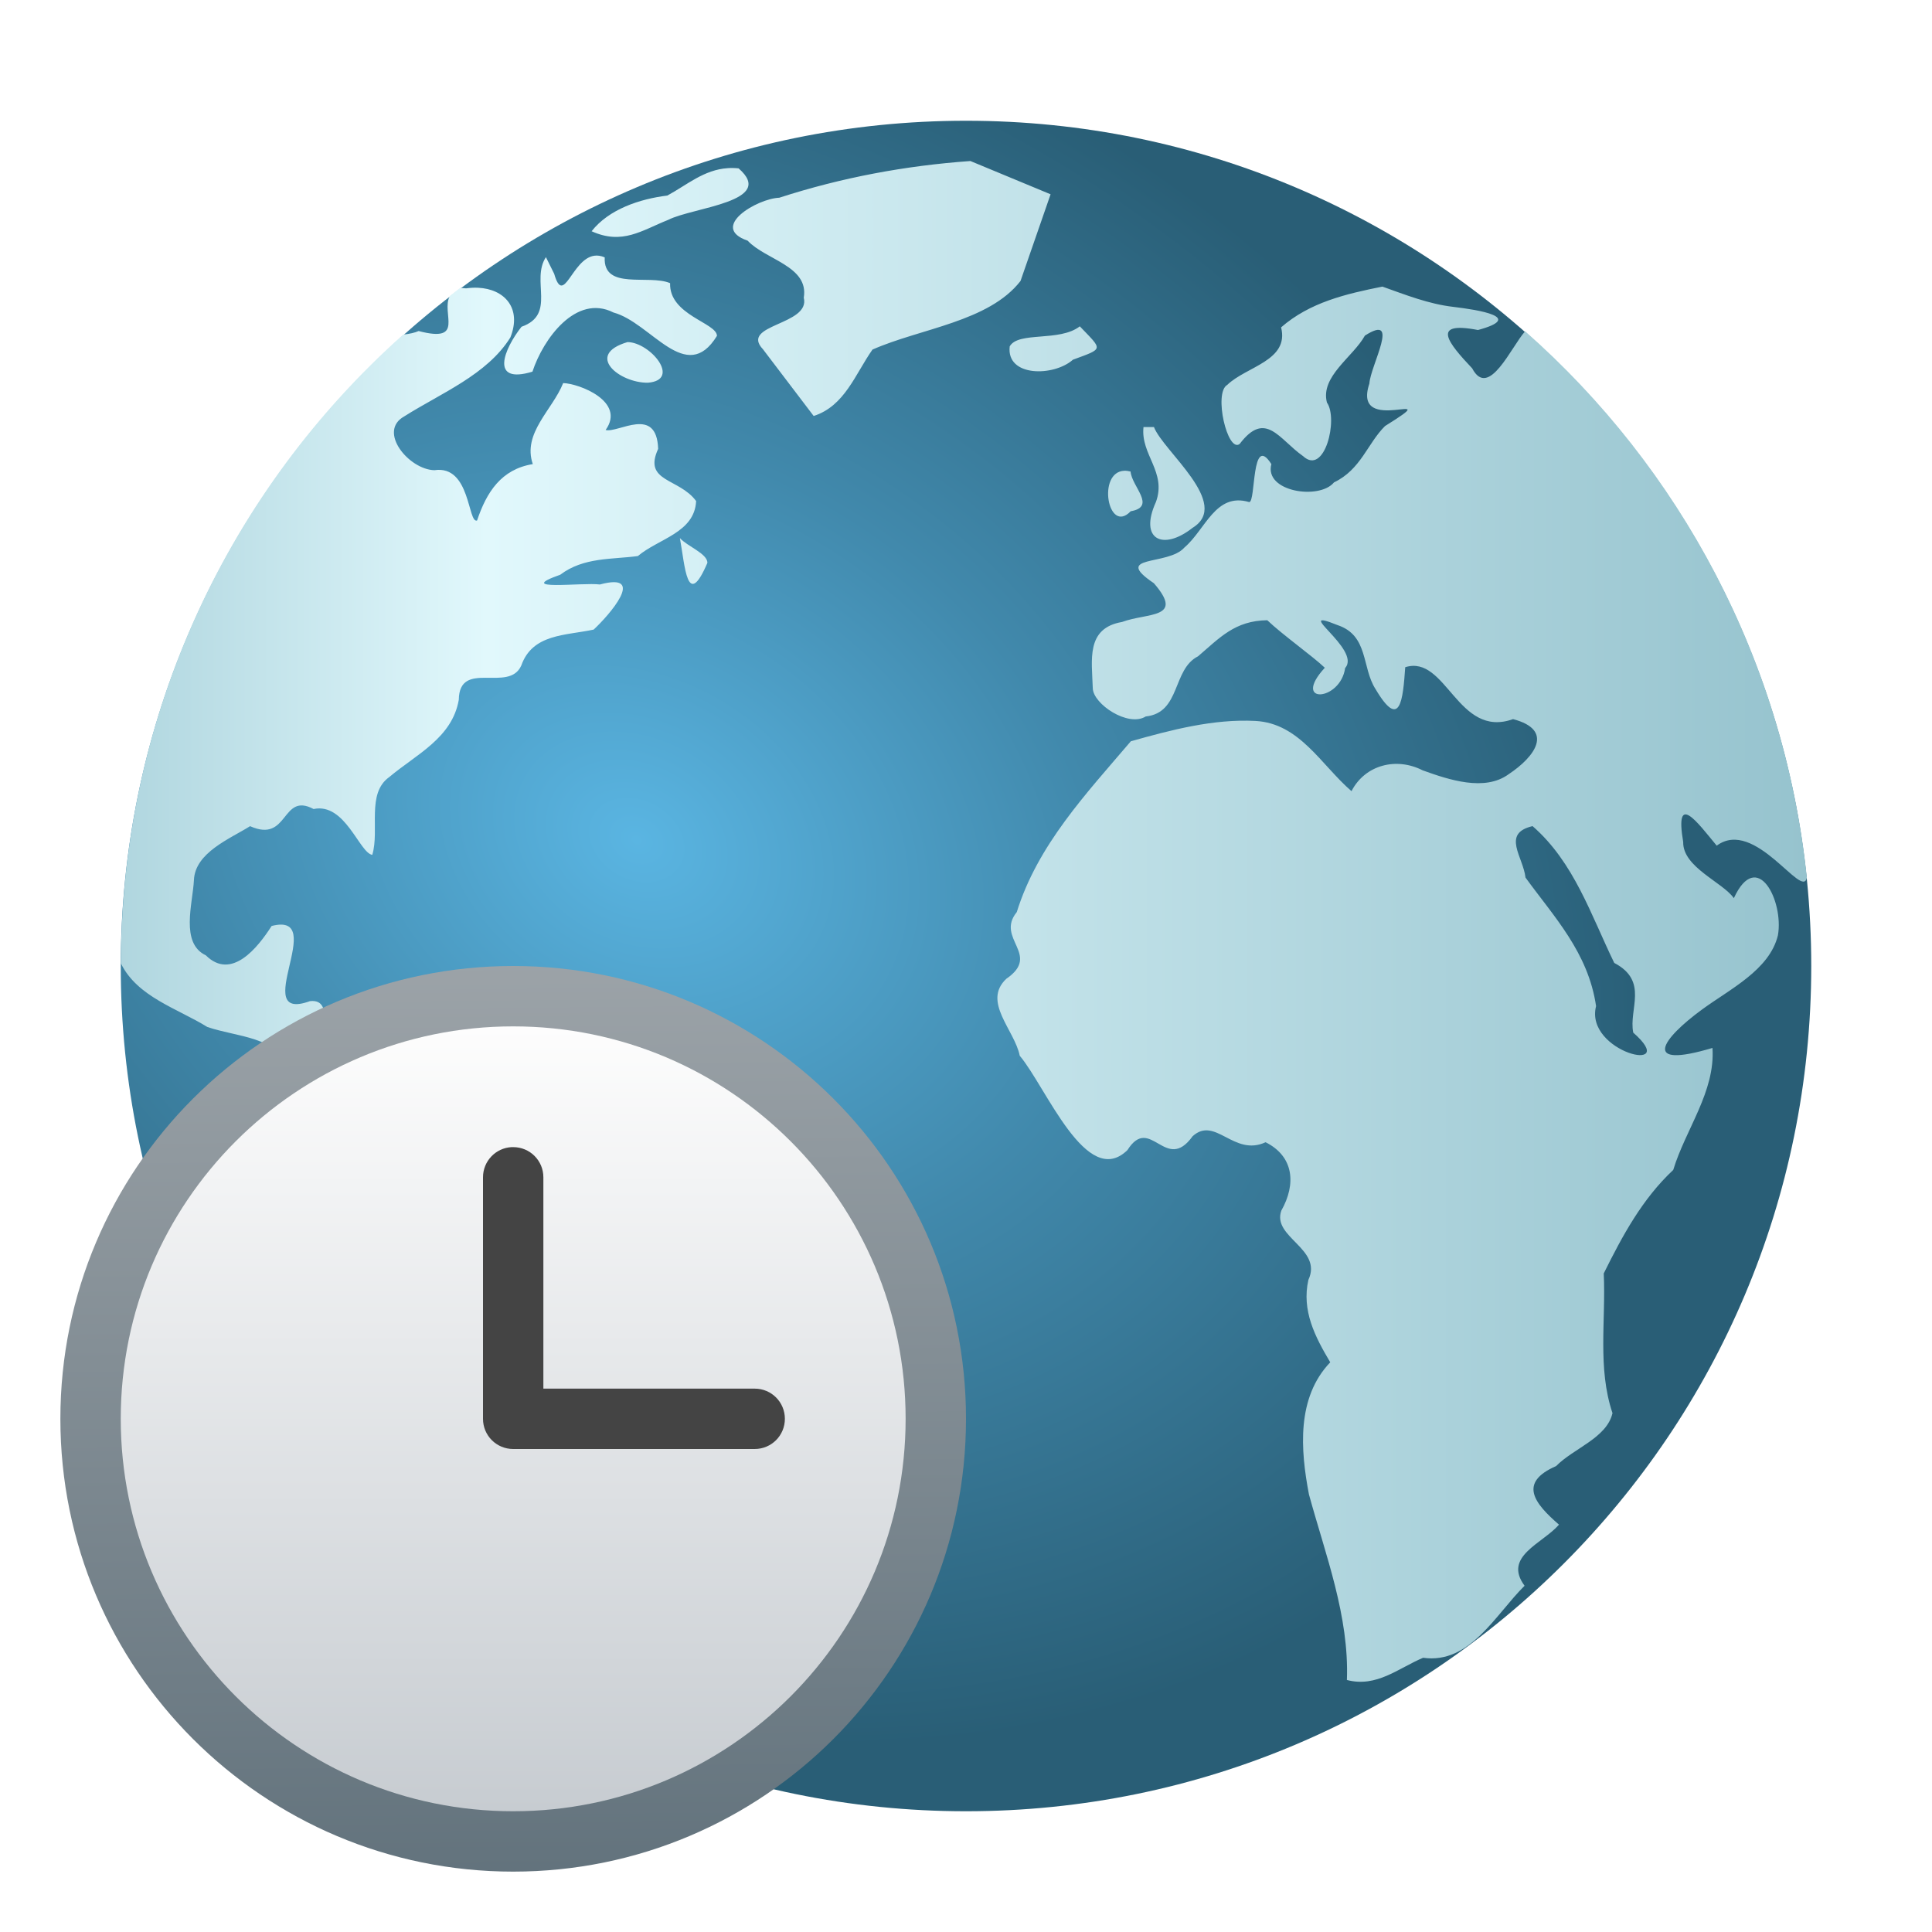
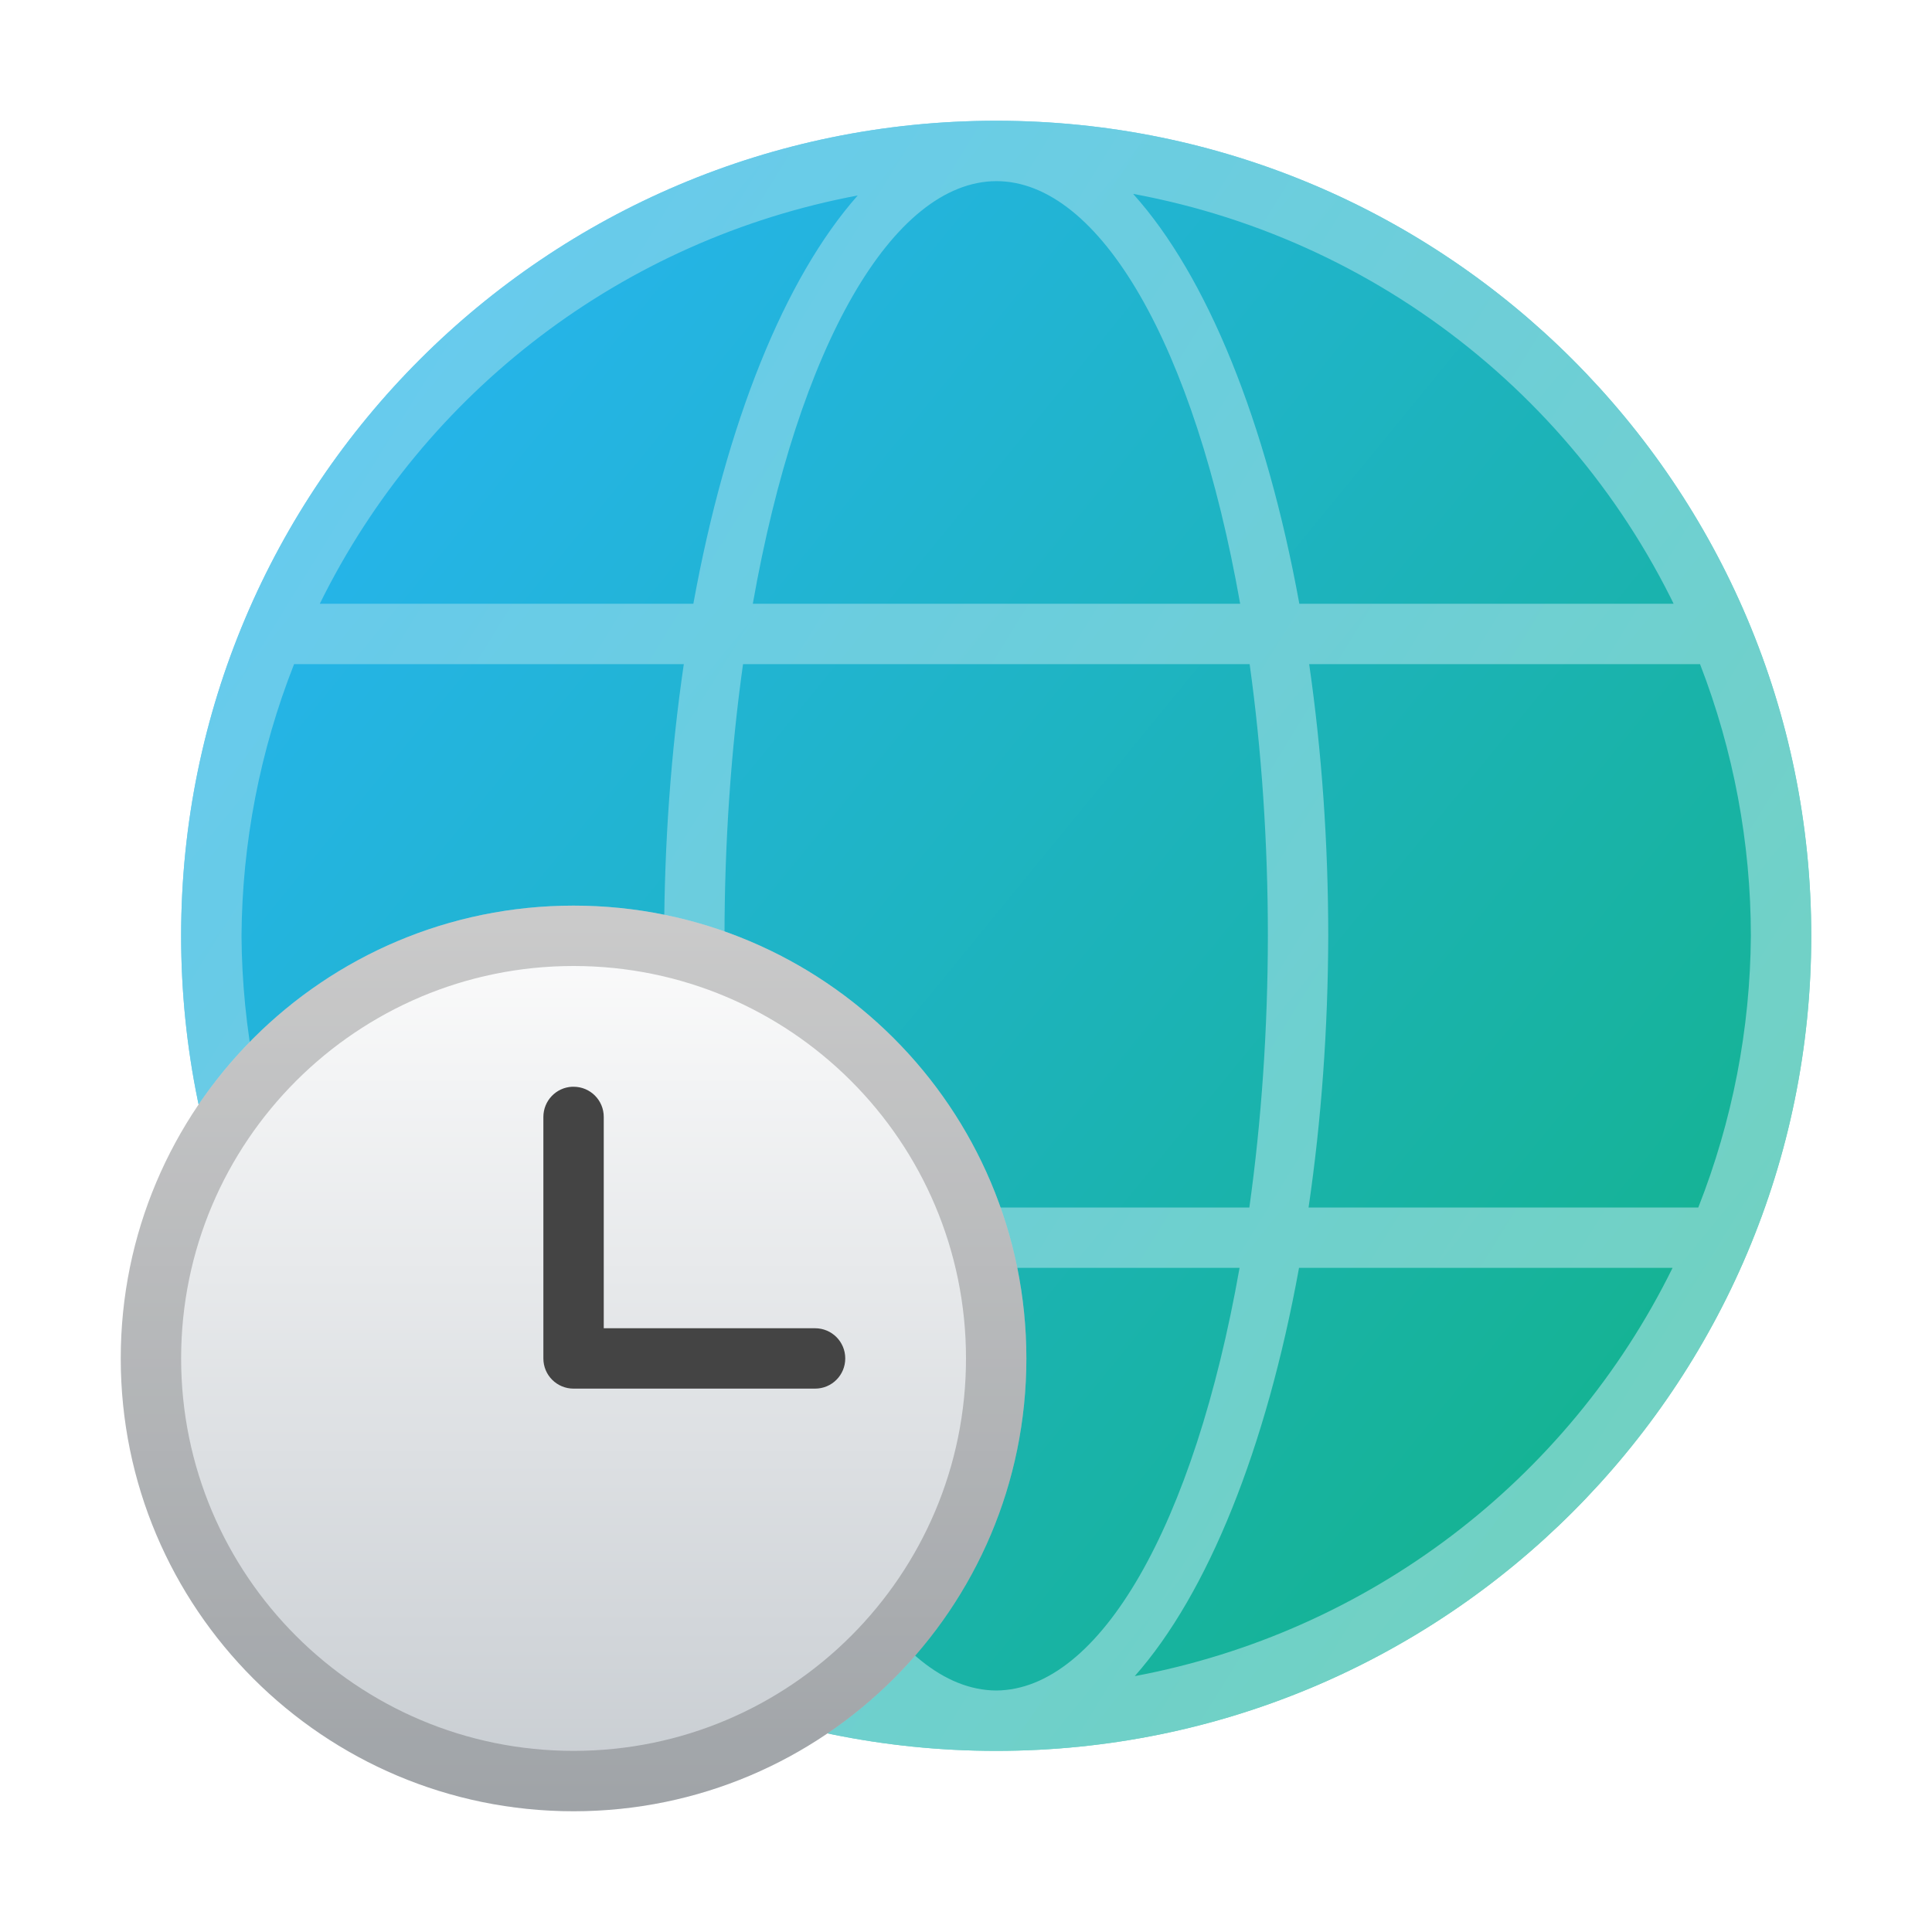
- <svg xmlns="http://www.w3.org/2000/svg" xmlns:xlink="http://www.w3.org/1999/xlink" width="32" height="32" viewBox="0 0 32 32" version="1.1" id="svg2535">
-   <defs id="defs2532">
-     <radialGradient id="radialGradient875" cx="20.107" cy="28.705" r="28" gradientTransform="matrix(0.55258,0.3120413,-0.2458586,0.4353767,6.493535,-4.858134)" gradientUnits="userSpaceOnUse">
-       <stop stop-color="#5ab5e2" offset="0" id="stop2" />
-       <stop stop-color="#4189ac" offset=".459" id="stop4" />
-       <stop stop-color="#295e76" offset="1" id="stop6" />
-     </radialGradient>
-     <linearGradient id="linearGradient883" x1="4" x2="59.861" y1="31.36" y2="31.36" gradientTransform="matrix(0.4999866,0,0,0.4999866,4.6625611e-4,-0.03343993)" gradientUnits="userSpaceOnUse">
-       <stop stop-color="#b0d6df" offset="0" id="stop9" />
-       <stop stop-color="#e1f8fc" offset=".217" id="stop11" />
-       <stop stop-color="#96c3ce" offset="1" id="stop13" />
+ <svg xmlns="http://www.w3.org/2000/svg" xmlns:xlink="http://www.w3.org/1999/xlink" width="32" height="32" viewBox="0 0 32 32" version="1.1" id="svg5">
+   <defs id="defs2">
+     <linearGradient xlink:href="#linearGradient984" id="linearGradient7450" x1="2.91" y1="3.175" x2="14.552" y2="12.7" gradientUnits="userSpaceOnUse" gradientTransform="matrix(1.759435,0,0,1.759435,1.603449,0.6034484)" />
+     <linearGradient id="linearGradient984">
+       <stop style="stop-color:#26b4eb;stop-opacity:1;" offset="0" id="stop980" />
+       <stop style="stop-color:#15b393;stop-opacity:1" offset="1" id="stop982" />
    </linearGradient>
-     <linearGradient xlink:href="#linearGradient1611" id="linearGradient1109" x1="1.837" y1="2.358" x2="1.867" y2="5.556" gradientUnits="userSpaceOnUse" gradientTransform="matrix(4.72441,0,0,4.72441,-0.2499999,4.750002)" />
-     <linearGradient id="linearGradient1611">
-       <stop style="stop-color:#9ca3a8;stop-opacity:1;" offset="0" id="stop1607" />
-       <stop style="stop-color:#63737d;stop-opacity:1" offset="1" id="stop1609" />
+     <linearGradient id="linearGradient3933">
+       <stop style="stop-color:#93daee;stop-opacity:1" offset="0" id="stop3929" />
+       <stop style="stop-color:#afe5e3;stop-opacity:1" offset="1" id="stop3931" />
    </linearGradient>
-     <linearGradient xlink:href="#linearGradient3161" id="linearGradient3163" x1="8.467" y1="15.346" x2="8.467" y2="1.587" gradientUnits="userSpaceOnUse" gradientTransform="matrix(0.9448819,0,0,0.9448819,0.4999916,15.49997)" />
+     <linearGradient xlink:href="#linearGradient3933" id="linearGradient1155" x1="3.084" y1="10.201" x2="25.814" y2="24.21" gradientUnits="userSpaceOnUse" gradientTransform="translate(1)" />
+     <linearGradient xlink:href="#linearGradient3161" id="linearGradient3163" x1="8.467" y1="15.346" x2="8.467" y2="1.587" gradientUnits="userSpaceOnUse" gradientTransform="matrix(1.090248,0,0,1.090248,0.2692215,13.26919)" />
    <linearGradient id="linearGradient3161">
      <stop style="stop-color:#c7ccd1;stop-opacity:1;" offset="0" id="stop3157" />
      <stop style="stop-color:#fdfdfd;stop-opacity:1" offset="1" id="stop3159" />
    </linearGradient>
-     <radialGradient id="radialGradient875-3" cx="20.107" cy="28.705" r="28" gradientTransform="matrix(0.5131188,0.2897576,-0.2283012,0.4042853,6.17264,-4.368376)" gradientUnits="userSpaceOnUse">
-       <stop stop-color="#5ab5e2" offset="0" id="stop2-6" />
-       <stop stop-color="#4189ac" offset=".459" id="stop4-7" />
-       <stop stop-color="#295e76" offset="1" id="stop6-5" />
-     </radialGradient>
  </defs>
-   <rect x="2" y="2" width="28" height="28" rx="14" ry="14" fill="url(#radialGradient875)" id="rect30" style="fill:url(#radialGradient875);stroke-width:0.5" />
-   <path id="path32" style="fill:url(#linearGradient883);stroke-width:0.5" d="m 16.073,2.667 c -1.08,0.077 -2.135,0.274 -3.166,0.608 -0.367,0.014 -1.168,0.489 -0.524,0.711 0.3,0.32 1.017,0.421 0.93,0.944 0.116,0.46 -1.07,0.439 -0.675,0.856 0.28,0.368 0.56,0.736 0.839,1.104 0.516,-0.166 0.687,-0.693 0.974,-1.1 0.798,-0.352 1.925,-0.459 2.452,-1.136 C 17.069,4.176 17.235,3.697 17.401,3.218 16.958,3.034 16.516,2.85 16.073,2.667 Z m -4.017,0.118 c -0.397,0.025 -0.68,0.28 -1.003,0.454 -0.455,0.056 -0.967,0.225 -1.254,0.591 0.51,0.231 0.83,-0.014 1.27,-0.189 0.409,-0.209 1.8,-0.298 1.165,-0.852 -0.062,-0.007 -0.122,-0.008 -0.179,-0.004 z M 9.841,4.236 C 9.469,4.292 9.337,5.087 9.179,4.535 9.133,4.442 9.087,4.351 9.042,4.259 8.788,4.647 9.22,5.208 8.638,5.412 8.351,5.775 8.101,6.373 8.819,6.156 8.995,5.617 9.54,4.861 10.161,5.176 10.786,5.344 11.365,6.395 11.875,5.563 11.875,5.347 11.081,5.22 11.099,4.69 10.746,4.539 9.989,4.814 10.016,4.263 9.952,4.235 9.894,4.228 9.841,4.236 Z M 22.897,4.747 c -0.604,0.121 -1.202,0.26 -1.678,0.675 0.138,0.553 -0.574,0.646 -0.892,0.953 -0.23,0.13 0.004,1.134 0.206,0.978 0.429,-0.566 0.651,-0.078 1.05,0.202 0.359,0.333 0.586,-0.619 0.395,-0.888 -0.112,-0.433 0.433,-0.754 0.629,-1.108 0.599,-0.384 0.093,0.49 0.074,0.795 -0.302,0.902 1.342,0.028 0.259,0.703 C 22.648,7.347 22.542,7.776 22.095,7.99 21.854,8.285 20.934,8.146 21.058,7.687 20.722,7.161 20.804,8.322 20.69,8.316 20.133,8.15 19.967,8.772 19.617,9.069 c -0.267,0.307 -1.209,0.115 -0.505,0.591 0.514,0.593 -0.103,0.484 -0.528,0.642 -0.601,0.103 -0.499,0.628 -0.484,1.1 0.009,0.26 0.585,0.646 0.877,0.465 0.583,-0.062 0.436,-0.779 0.867,-0.997 0.358,-0.306 0.609,-0.59 1.146,-0.597 0.248,0.237 0.749,0.593 0.953,0.787 -0.561,0.612 0.258,0.561 0.337,0.004 0.277,-0.307 -0.912,-1.028 -0.128,-0.711 0.519,0.171 0.4,0.702 0.631,1.06 0.41,0.694 0.454,0.175 0.492,-0.362 0.682,-0.214 0.867,1.189 1.786,0.86 0.689,0.181 0.361,0.625 -0.074,0.913 -0.397,0.29 -0.988,0.092 -1.424,-0.065 -0.431,-0.221 -0.951,-0.095 -1.178,0.345 -0.504,-0.435 -0.86,-1.125 -1.592,-1.163 -0.693,-0.036 -1.394,0.148 -2.063,0.337 -0.741,0.87 -1.543,1.717 -1.889,2.829 -0.358,0.441 0.411,0.703 -0.172,1.104 -0.406,0.379 0.137,0.849 0.221,1.275 0.437,0.519 1.108,2.223 1.784,1.563 0.38,-0.6 0.632,0.394 1.079,-0.229 0.376,-0.343 0.682,0.344 1.209,0.099 0.469,0.234 0.509,0.693 0.261,1.132 -0.159,0.445 0.689,0.629 0.448,1.148 -0.114,0.508 0.109,0.94 0.362,1.365 -0.561,0.586 -0.493,1.453 -0.353,2.187 0.275,1.007 0.668,2.015 0.629,3.075 0.492,0.129 0.855,-0.197 1.262,-0.368 0.776,0.11 1.199,-0.718 1.681,-1.193 -0.362,-0.487 0.297,-0.697 0.57,-1.012 -0.408,-0.353 -0.68,-0.695 -0.048,-0.97 0.291,-0.296 0.838,-0.464 0.934,-0.877 -0.251,-0.747 -0.108,-1.541 -0.145,-2.314 0.309,-0.623 0.637,-1.233 1.151,-1.714 0.205,-0.676 0.698,-1.296 0.65,-2.021 -1.197,0.358 -0.836,-0.152 -0.172,-0.637 0.46,-0.338 1.116,-0.653 1.256,-1.228 0.1,-0.568 -0.344,-1.451 -0.73,-0.616 -0.188,-0.266 -0.848,-0.512 -0.839,-0.93 -0.142,-0.842 0.227,-0.337 0.555,0.061 0.633,-0.47 1.425,0.909 1.493,0.528 C 29.552,10.933 27.825,7.747 25.261,5.487 25.032,5.741 24.657,6.619 24.384,6.101 23.992,5.686 23.683,5.312 24.48,5.466 25.262,5.254 24.484,5.132 24.074,5.083 23.664,5.036 23.283,4.884 22.897,4.747 Z M 7.917,4.766 C 7.854,4.763 7.787,4.767 7.719,4.776 l -0.076,-0.006 -0.021,-0.002 C 7.564,4.812 7.507,4.858 7.45,4.903 7.299,5.187 7.712,5.687 6.934,5.483 6.872,5.511 6.785,5.53 6.678,5.542 3.816,8.093 2.015,11.805 2.002,15.956 c 0.271,0.556 0.935,0.746 1.432,1.054 0.506,0.173 1.143,0.148 1.395,0.707 0.282,0.295 0.66,0.689 1.062,0.721 0.619,-0.198 0.705,0.363 0.393,0.778 -0.034,0.454 -0.538,0.82 -0.482,1.22 0.113,0.448 -0.565,0.941 -0.109,1.35 0.479,0.857 0.993,1.69 1.641,2.429 0.403,0.353 0.355,0.839 0.309,1.325 -0.16,0.513 0.324,0.81 0.585,1.182 -0.099,0.182 -0.19,0.446 -0.278,0.74 0.682,0.479 1.406,0.899 2.171,1.251 0.382,-0.553 0.721,-0.963 0.902,-0.968 0.364,-0.255 0.44,-0.831 0.69,-1.214 -0.008,-0.406 -0.267,-0.786 0.156,-1.228 0.318,-0.269 0.975,-0.089 1.094,-0.65 0.432,-0.445 0.082,-1.062 0.082,-1.603 0.336,-0.46 0.914,-0.814 0.85,-1.449 0.073,-0.948 -1.634,-0.906 -2.236,-1.481 -0.739,-0.021 -0.59,-1.029 -1.165,-1.163 C 9.922,18.988 9.716,18.541 9.513,18.086 9.198,17.872 8.606,18.307 8.276,18.038 7.903,17.841 7.569,17.109 7.149,17.567 6.596,17.967 6.054,18.374 5.529,17.703 5.189,17.397 5.615,16.528 5.134,16.582 4.106,16.954 5.461,15.09 4.499,15.337 4.271,15.694 3.834,16.246 3.409,15.823 2.983,15.622 3.192,14.969 3.212,14.578 c 0.018,-0.457 0.597,-0.685 0.93,-0.894 0.645,0.288 0.513,-0.571 1.052,-0.284 0.523,-0.111 0.759,0.728 0.972,0.759 0.125,-0.413 -0.102,-1.017 0.282,-1.289 0.448,-0.377 1.04,-0.645 1.151,-1.279 0.009,-0.677 0.831,-0.107 1.035,-0.568 C 8.82,10.495 9.369,10.528 9.833,10.428 10.086,10.193 10.723,9.469 9.936,9.681 9.649,9.643 8.496,9.795 9.28,9.519 9.666,9.227 10.132,9.268 10.565,9.21 10.906,8.921 11.504,8.825 11.53,8.299 11.247,7.914 10.647,7.987 10.901,7.435 10.877,6.712 10.24,7.177 10.031,7.122 10.37,6.649 9.59,6.352 9.328,6.345 9.15,6.791 8.649,7.175 8.825,7.687 8.303,7.772 8.059,8.151 7.902,8.621 7.745,8.676 7.795,7.698 7.195,7.788 6.772,7.778 6.249,7.145 6.695,6.897 7.306,6.51 8.067,6.208 8.453,5.59 8.647,5.106 8.358,4.786 7.917,4.766 Z m 9.968,0.639 c -0.337,0.262 -1.017,0.079 -1.161,0.332 -0.06,0.51 0.731,0.502 1.047,0.221 0.517,-0.191 0.494,-0.155 0.114,-0.553 z M 10.394,5.666 C 9.678,5.877 10.263,6.345 10.731,6.339 11.289,6.294 10.77,5.67 10.394,5.666 Z m 8.546,1.407 c -0.051,0.457 0.387,0.744 0.206,1.241 -0.285,0.626 0.118,0.814 0.606,0.429 0.651,-0.398 -0.488,-1.272 -0.639,-1.67 z m -0.315,0.724 c -0.46,0.014 -0.274,1.066 0.103,0.671 0.433,-0.076 0.017,-0.408 -0.002,-0.658 -0.037,-0.009 -0.07,-0.014 -0.101,-0.013 z m -7.364,1.115 c 0.086,0.464 0.117,1.201 0.456,0.41 -4.66e-4,-0.154 -0.336,-0.274 -0.456,-0.41 z m 14.124,4.772 c 0.687,0.599 0.965,1.469 1.352,2.265 0.577,0.303 0.235,0.766 0.315,1.155 0.803,0.703 -0.812,0.327 -0.616,-0.44 -0.131,-0.891 -0.702,-1.484 -1.169,-2.129 -0.037,-0.341 -0.403,-0.731 0.118,-0.852 z" />
-   <circle style="fill:url(#linearGradient1109);fill-opacity:1;stroke-width:0.469;stroke-linejoin:round" id="path1021" cx="8.5" cy="23.5" r="7.5" />
-   <circle style="fill:url(#linearGradient3163);fill-opacity:1;stroke-width:0.25" id="path2899" cx="8.5" cy="23.5" r="6.5" />
-   <path id="rect1636" style="fill:#444444;fill-opacity:1;stroke-width:0.5;stroke-linejoin:round" d="M 8.475,19 C 8.21,19.013 8,19.232 8,19.5 v 3.975 c -4.303e-4,0.009 0,0.017 0,0.025 0,0.277 0.223,0.5 0.5,0.5 H 8.525 12.5 C 12.777,24 13,23.777 13,23.5 13,23.223 12.777,23 12.5,23 h -3.5 v -3.5 c 0,-0.277 -0.223,-0.5 -0.5,-0.5 -0.009,0 -0.017,-4.3e-4 -0.025,0 z" />
+   <circle style="fill:url(#linearGradient7450);fill-opacity:1;stroke-width:1.982;stroke-linecap:round;stroke-linejoin:round" id="path7362" cx="16.5" cy="15.5" r="13.5" />
+   <path id="path371" style="opacity:0.6;fill:url(#linearGradient1155);fill-opacity:1" d="M 16.5,2 A 13.5,13.5 0 0 0 3,15.5 13.5,13.5 0 0 0 16.5,29 13.5,13.5 0 0 0 30,15.5 13.5,13.5 0 0 0 16.5,2 Z m 0,1 A 12.5,12.5 0 0 1 17.635,3.055 12.5,12.5 0 0 0 16.5,3 Z m 0,0 a 4.5,12.5 0 0 1 4.041,7 H 12.469 A 4.5,12.5 0 0 1 16.5,3 Z m 1.141,0.055 A 12.5,12.5 0 0 1 18.752,3.209 12.5,12.5 0 0 0 17.641,3.055 Z m -2.492,0.041 a 12.5,12.5 0 0 0 -0.932,0.141 12.5,12.5 0 0 1 0.932,-0.141 z m 3.619,0.115 A 12.5,12.5 0 0 1 28.158,11 12.5,12.5 0 0 1 29,15.5 12.5,12.5 0 0 1 28.129,20 12.5,12.5 0 0 1 27.703,21 12.5,12.5 0 0 1 18.795,27.762 5.5,13.5 0 0 0 21.516,21 h 6.188 a 12.5,12.5 0 0 0 0.426,-1 H 21.674 A 5.5,13.5 0 0 0 22,15.5 5.5,13.5 0 0 0 21.684,11 h 6.475 A 12.5,12.5 0 0 0 27.723,10 H 21.521 A 5.5,13.5 0 0 0 18.768,3.211 Z m -4.562,0.027 A 5.5,13.5 0 0 0 11.484,10 h -6.188 A 12.5,12.5 0 0 0 4.871,11 H 11.326 A 5.5,13.5 0 0 0 11,15.5 5.5,13.5 0 0 0 11.326,20 H 4.871 a 12.5,12.5 0 0 0 0.426,1 h 6.188 A 5.5,13.5 0 0 0 14.205,27.762 12.5,12.5 0 0 1 5.297,21 12.5,12.5 0 0 1 4.871,20 12.5,12.5 0 0 1 4,15.5 12.5,12.5 0 0 1 4.871,11 12.5,12.5 0 0 1 5.297,10 12.5,12.5 0 0 1 14.205,3.238 Z M 12.307,11 h 8.391 A 4.5,12.5 0 0 1 21,15.5 4.5,12.5 0 0 1 20.693,20 H 12.307 A 4.5,12.5 0 0 1 12,15.5 4.5,12.5 0 0 1 12.307,11 Z m 0.162,10 h 8.062 A 4.5,12.5 0 0 1 16.5,28 4.5,12.5 0 0 1 12.469,21 Z m 1.748,6.764 a 12.5,12.5 0 0 0 0.932,0.141 12.5,12.5 0 0 1 -0.932,-0.141 z m 4.566,0 a 12.5,12.5 0 0 1 -0.932,0.141 12.5,12.5 0 0 0 0.932,-0.141 z" />
+   <circle style="fill:url(#linearGradient3163);fill-opacity:1;stroke-width:0.288" id="path2899" cx="9.5" cy="22.5" r="7.5" />
+   <path id="rect1636" style="fill:#444444;fill-opacity:1;stroke-width:0.5;stroke-linejoin:round" d="m 9.475,18 c -0.265,0.013 -0.475,0.232 -0.475,0.5 V 22.475 c -4.303e-4,0.009 0,0.017 0,0.025 0,0.277 0.223,0.5 0.5,0.5 h 0.025 3.975 c 0.277,1e-6 0.5,-0.223 0.5,-0.5 0,-0.277 -0.223,-0.5 -0.5,-0.5 h -3.5 v -3.5 c 0,-0.277 -0.223,-0.5 -0.5,-0.5 -0.009,0 -0.017,-4.3e-4 -0.025,0 z" />
+   <path id="path2120" style="opacity:0.2;fill:#000000;stroke-width:1.667" d="M 9.5 15 C 5.358 15 2 18.358 2 22.5 C 2 26.642 5.358 30 9.5 30 C 13.642 30 17 26.642 17 22.5 C 17 18.358 13.642 15 9.5 15 z M 9.5 16 C 13.09 16 16 18.91 16 22.5 C 16 26.09 13.09 29 9.5 29 C 5.91 29 3 26.09 3 22.5 C 3 18.91 5.91 16 9.5 16 z " />
</svg>
